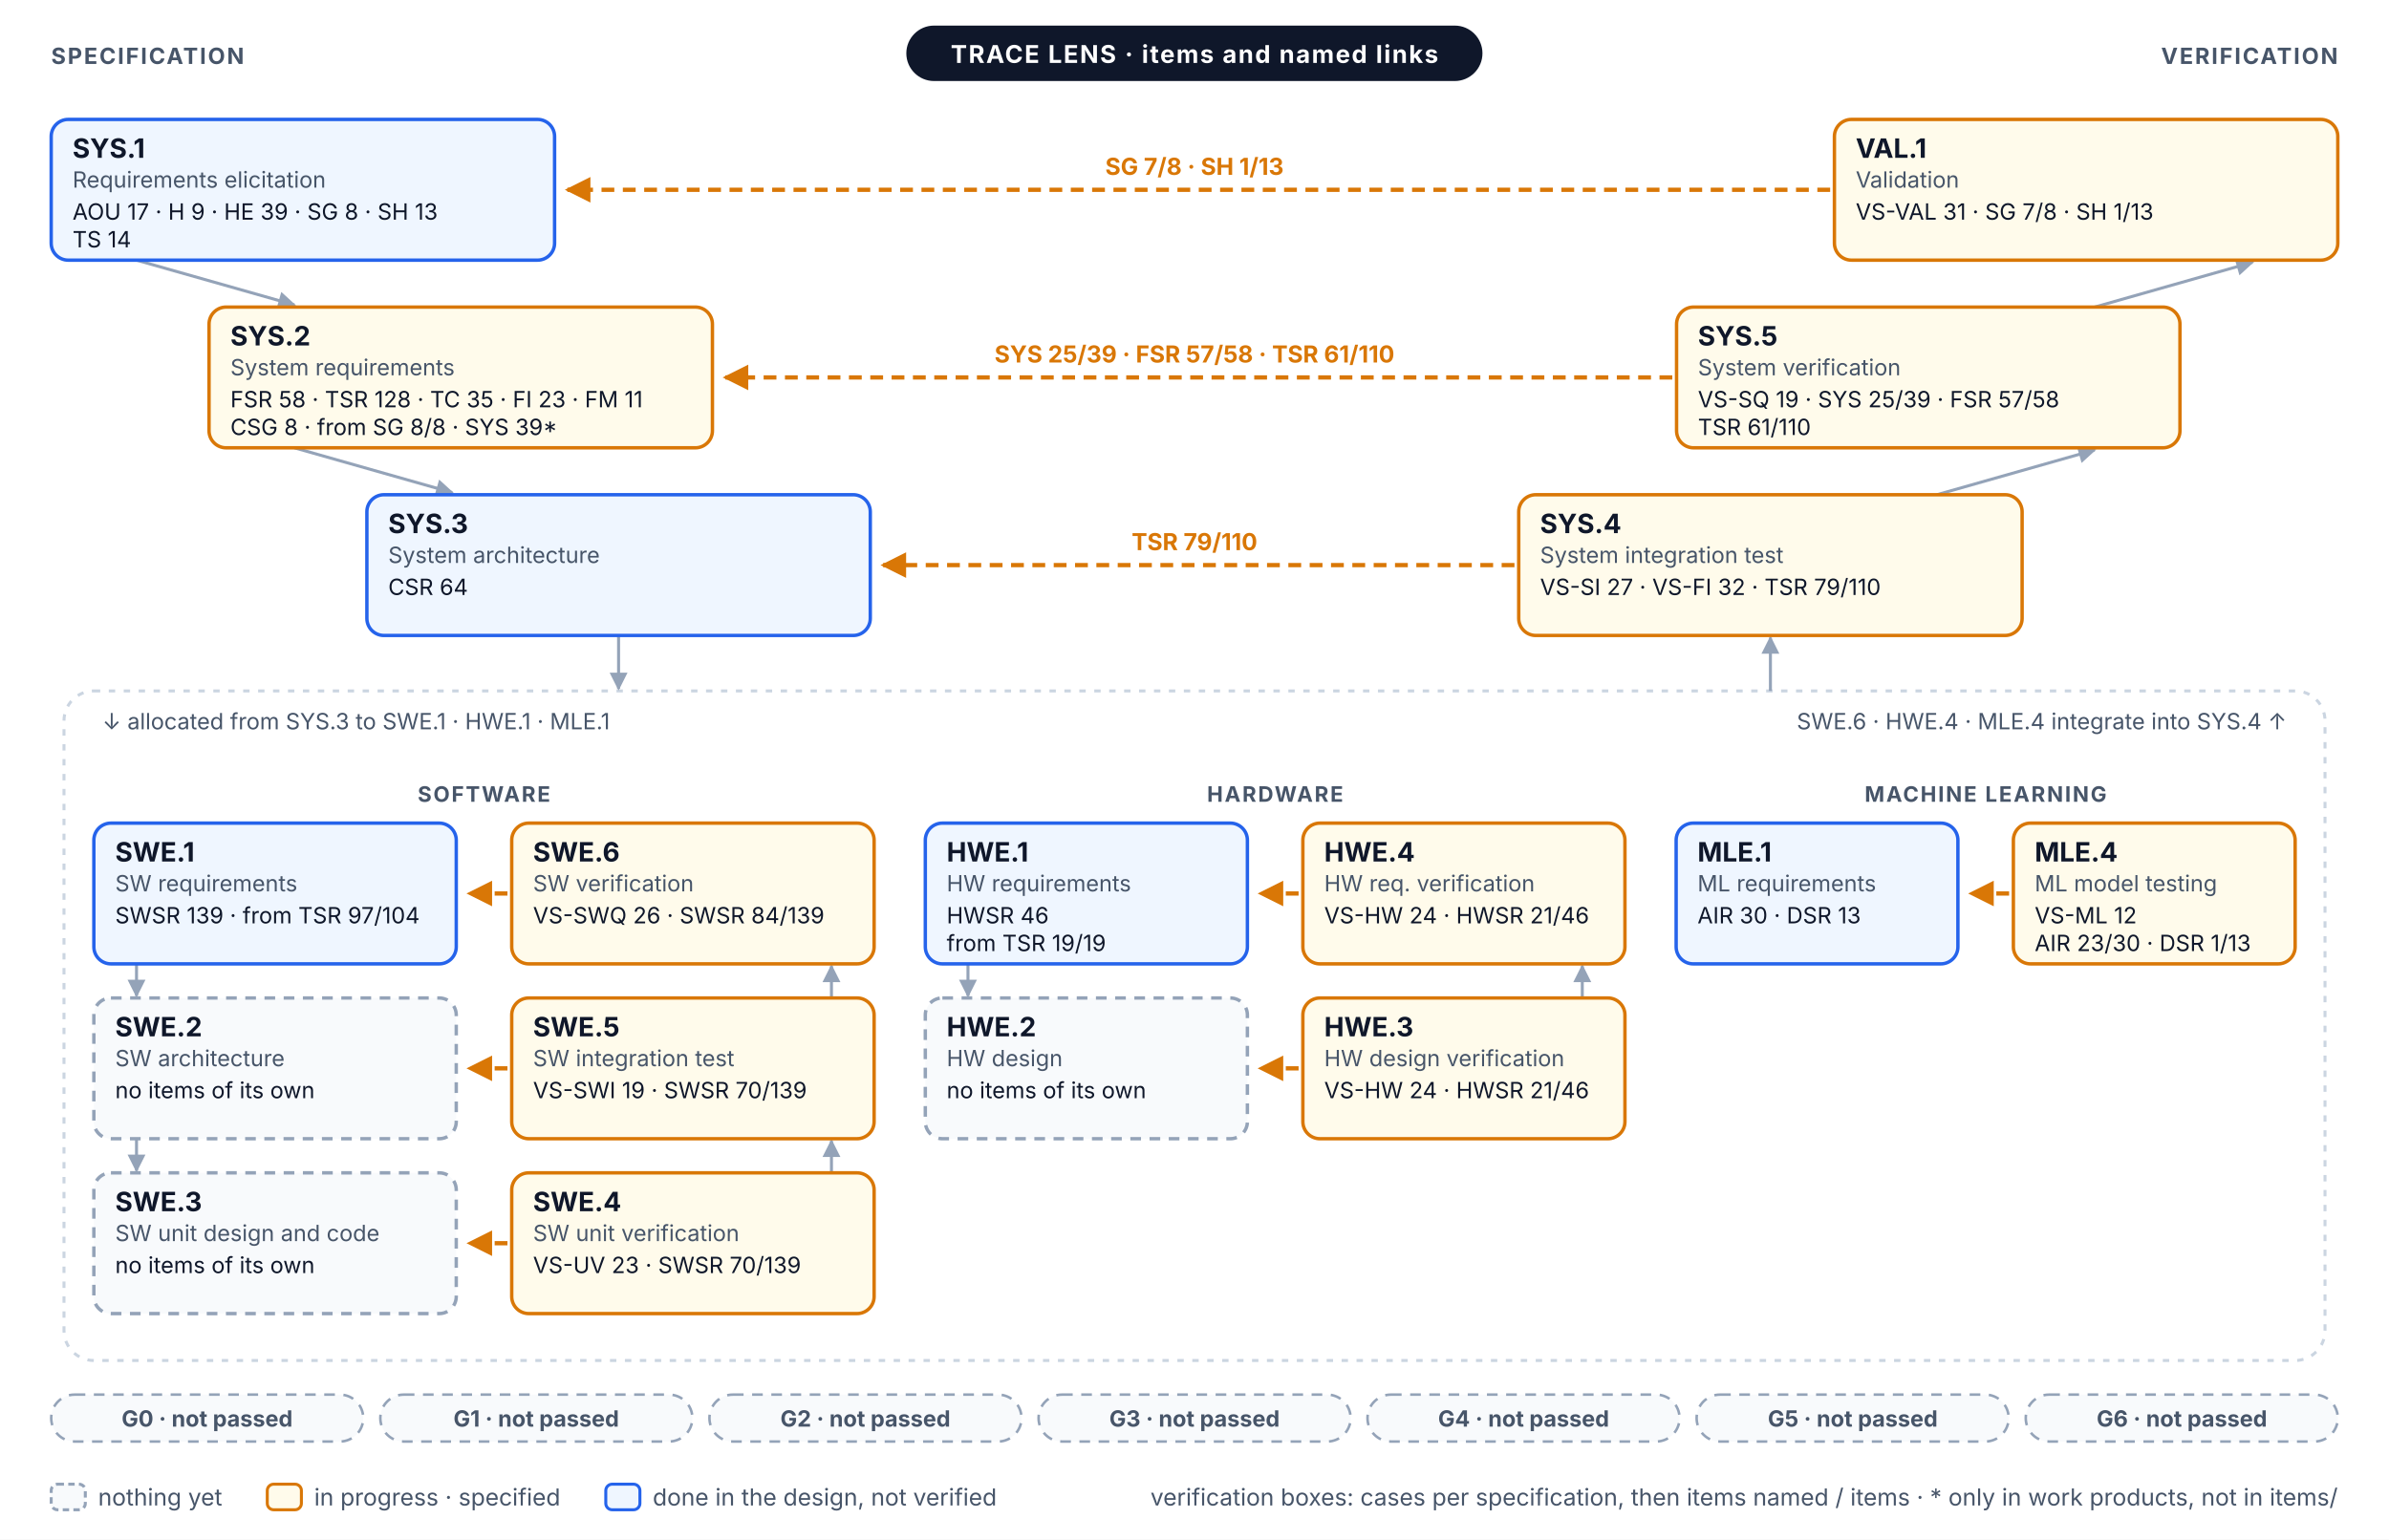
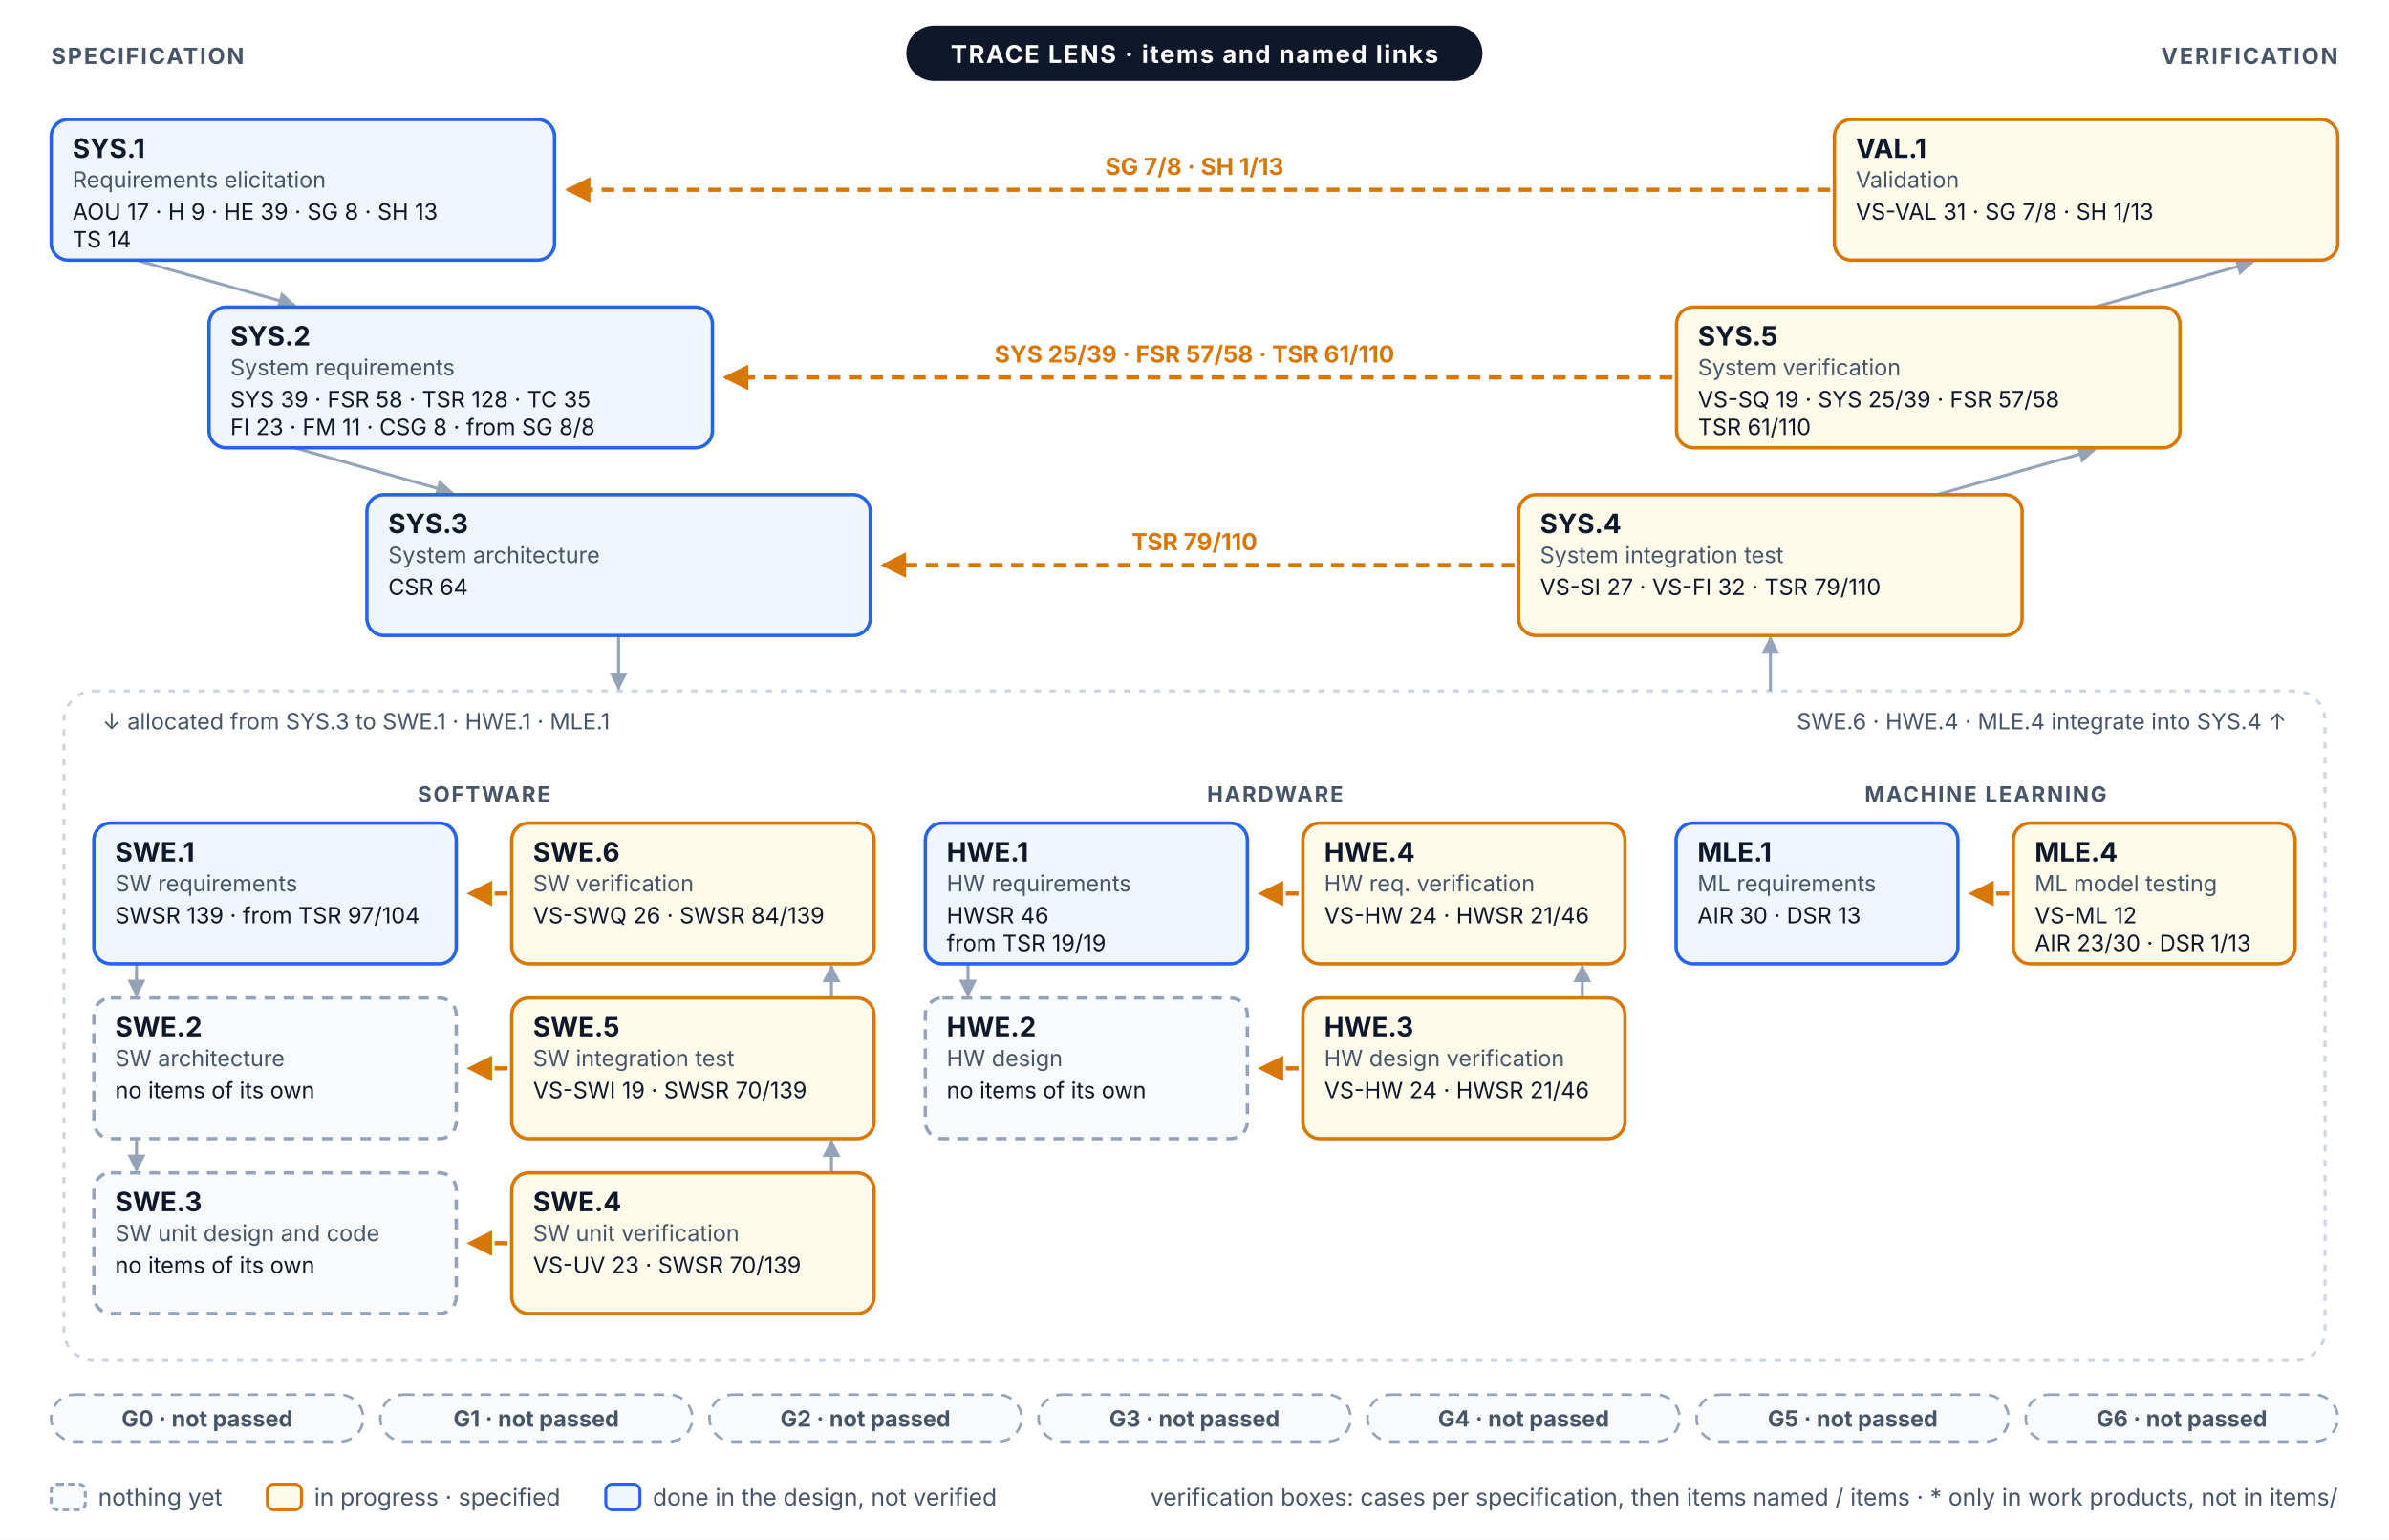
<svg xmlns="http://www.w3.org/2000/svg" width="1120" height="722" viewBox="0 0 1120 722" font-family="Inter, 'Segoe UI', Helvetica, Arial, sans-serif" role="img">
  <defs>
    <marker id="vm-a" viewBox="0 0 10 10" refX="9" refY="5" markerWidth="6" markerHeight="6" orient="auto-start-reverse">
      <path d="M0,0 L10,5 L0,10 z" fill="#94A3B8" />
    </marker>
    <marker id="vm-prog" viewBox="0 0 10 10" refX="9" refY="5" markerWidth="6" markerHeight="6" orient="auto-start-reverse">
      <path d="M0,0 L10,5 L0,10 z" fill="#D97706" />
    </marker>
  </defs>
  <rect x="0" y="0" width="1120" height="722" rx="0" fill="#FFFFFF" stroke="none" stroke-width="0" />
  <line x1="64" y1="122" x2="138" y2="143" stroke="#94A3B8" stroke-width="1.4" marker-end="url(#vm-a)" />
  <line x1="982" y1="144" x2="1056" y2="123" stroke="#94A3B8" stroke-width="1.4" marker-end="url(#vm-a)" />
  <line x1="138" y1="210" x2="212" y2="231" stroke="#94A3B8" stroke-width="1.4" marker-end="url(#vm-a)" />
  <line x1="908" y1="232" x2="982" y2="211" stroke="#94A3B8" stroke-width="1.4" marker-end="url(#vm-a)" />
  <rect x="30" y="324" width="1060" height="314" rx="14" fill="none" stroke="#CBD5E1" stroke-width="1.4" stroke-dasharray="3 4" />
  <line x1="290" y1="298" x2="290" y2="323" stroke="#94A3B8" stroke-width="1.4" marker-end="url(#vm-a)" />
  <line x1="830" y1="324" x2="830" y2="299" stroke="#94A3B8" stroke-width="1.4" marker-end="url(#vm-a)" />
  <text x="48" y="342" font-size="10.5" fill="#475569">↓ allocated from SYS.3 to SWE.1 · HWE.1 · MLE.1</text>
  <text x="1072" y="342" font-size="10.5" fill="#475569" text-anchor="end">SWE.6 · HWE.4 · MLE.4 integrate into SYS.4 ↑</text>
  <text x="226.9" y="376" font-size="10" fill="#475569" font-weight="700" text-anchor="middle" letter-spacing="0.08em">SOFTWARE</text>
  <line x1="64" y1="452" x2="64" y2="467" stroke="#94A3B8" stroke-width="1.4" marker-end="url(#vm-a)" />
  <line x1="389.8" y1="468" x2="389.8" y2="453" stroke="#94A3B8" stroke-width="1.4" marker-end="url(#vm-a)" />
  <line x1="64" y1="534" x2="64" y2="549" stroke="#94A3B8" stroke-width="1.4" marker-end="url(#vm-a)" />
  <line x1="389.8" y1="550" x2="389.8" y2="535" stroke="#94A3B8" stroke-width="1.4" marker-end="url(#vm-a)" />
  <text x="597.8" y="376" font-size="10" fill="#475569" font-weight="700" text-anchor="middle" letter-spacing="0.08em">HARDWARE</text>
  <line x1="453.8" y1="452" x2="453.8" y2="467" stroke="#94A3B8" stroke-width="1.4" marker-end="url(#vm-a)" />
  <line x1="741.8" y1="468" x2="741.8" y2="453" stroke="#94A3B8" stroke-width="1.4" marker-end="url(#vm-a)" />
  <text x="930.9" y="376" font-size="10" fill="#475569" font-weight="700" text-anchor="middle" letter-spacing="0.08em">MACHINE LEARNING</text>
  <line x1="858" y1="89" x2="266" y2="89" stroke="#D97706" stroke-width="2" stroke-dasharray="6 4" marker-end="url(#vm-prog)" />
  <text x="560" y="82" font-size="11" fill="#D97706" font-weight="700" text-anchor="middle">SG 7/8 · SH 1/13</text>
  <line x1="784" y1="177" x2="340" y2="177" stroke="#D97706" stroke-width="2" stroke-dasharray="6 4" marker-end="url(#vm-prog)" />
  <text x="560" y="170" font-size="11" fill="#D97706" font-weight="700" text-anchor="middle">SYS 25/39 · FSR 57/58 · TSR 61/110</text>
  <line x1="710" y1="265" x2="414" y2="265" stroke="#D97706" stroke-width="2" stroke-dasharray="6 4" marker-end="url(#vm-prog)" />
  <text x="560" y="258" font-size="11" fill="#D97706" font-weight="700" text-anchor="middle">TSR 79/110</text>
  <line x1="237.9" y1="419" x2="219.9" y2="419" stroke="#D97706" stroke-width="2" stroke-dasharray="6 4" marker-end="url(#vm-prog)" />
  <line x1="608.8" y1="419" x2="590.8" y2="419" stroke="#D97706" stroke-width="2" stroke-dasharray="6 4" marker-end="url(#vm-prog)" />
  <line x1="941.9" y1="419" x2="923.9" y2="419" stroke="#D97706" stroke-width="2" stroke-dasharray="6 4" marker-end="url(#vm-prog)" />
  <line x1="237.9" y1="501" x2="219.9" y2="501" stroke="#D97706" stroke-width="2" stroke-dasharray="6 4" marker-end="url(#vm-prog)" />
  <line x1="608.8" y1="501" x2="590.8" y2="501" stroke="#D97706" stroke-width="2" stroke-dasharray="6 4" marker-end="url(#vm-prog)" />
  <line x1="237.9" y1="583" x2="219.9" y2="583" stroke="#D97706" stroke-width="2" stroke-dasharray="6 4" marker-end="url(#vm-prog)" />
  <rect x="24" y="56" width="236" height="66" rx="8" fill="#EFF6FF" stroke="#2563EB" stroke-width="1.6" />
  <text x="34" y="74" font-size="12.5" fill="#0F172A" font-weight="700">SYS.1</text>
  <text x="34" y="88" font-size="10.5" fill="#475569">Requirements elicitation</text>
  <text x="34" y="103" font-size="10.5" fill="#0F172A">AOU 17 · H 9 · HE 39 · SG 8 · SH 13</text>
  <text x="34" y="116" font-size="10.5" fill="#0F172A">TS 14</text>
  <rect x="860" y="56" width="236" height="66" rx="8" fill="#FFFBEB" stroke="#D97706" stroke-width="1.6" />
  <text x="870" y="74" font-size="12.5" fill="#0F172A" font-weight="700">VAL.1</text>
  <text x="870" y="88" font-size="10.5" fill="#475569">Validation</text>
  <text x="870" y="103" font-size="10.5" fill="#0F172A">VS-VAL 31 · SG 7/8 · SH 1/13</text>
-   <rect x="98" y="144" width="236" height="66" rx="8" fill="#FFFBEB" stroke="#D97706" stroke-width="1.6" />
+   <rect x="98" y="144" width="236" height="66" rx="8" fill="#EFF6FF" stroke="#2563EB" stroke-width="1.6" />
  <text x="108" y="162" font-size="12.5" fill="#0F172A" font-weight="700">SYS.2</text>
  <text x="108" y="176" font-size="10.5" fill="#475569">System requirements</text>
-   <text x="108" y="191" font-size="10.5" fill="#0F172A">FSR 58 · TSR 128 · TC 35 · FI 23 · FM 11</text>
-   <text x="108" y="204" font-size="10.5" fill="#0F172A">CSG 8 · from SG 8/8 · SYS 39*</text>
+   <text x="108" y="191" font-size="10.5" fill="#0F172A">SYS 39 · FSR 58 · TSR 128 · TC 35</text>
+   <text x="108" y="204" font-size="10.5" fill="#0F172A">FI 23 · FM 11 · CSG 8 · from SG 8/8</text>
  <rect x="786" y="144" width="236" height="66" rx="8" fill="#FFFBEB" stroke="#D97706" stroke-width="1.6" />
  <text x="796" y="162" font-size="12.5" fill="#0F172A" font-weight="700">SYS.5</text>
  <text x="796" y="176" font-size="10.5" fill="#475569">System verification</text>
  <text x="796" y="191" font-size="10.5" fill="#0F172A">VS-SQ 19 · SYS 25/39 · FSR 57/58</text>
  <text x="796" y="204" font-size="10.5" fill="#0F172A">TSR 61/110</text>
  <rect x="172" y="232" width="236" height="66" rx="8" fill="#EFF6FF" stroke="#2563EB" stroke-width="1.6" />
  <text x="182" y="250" font-size="12.5" fill="#0F172A" font-weight="700">SYS.3</text>
  <text x="182" y="264" font-size="10.5" fill="#475569">System architecture</text>
  <text x="182" y="279" font-size="10.5" fill="#0F172A">CSR 64</text>
  <rect x="712" y="232" width="236" height="66" rx="8" fill="#FFFBEB" stroke="#D97706" stroke-width="1.6" />
  <text x="722" y="250" font-size="12.5" fill="#0F172A" font-weight="700">SYS.4</text>
  <text x="722" y="264" font-size="10.5" fill="#475569">System integration test</text>
  <text x="722" y="279" font-size="10.5" fill="#0F172A">VS-SI 27 · VS-FI 32 · TSR 79/110</text>
  <rect x="44" y="386" width="169.9" height="66" rx="8" fill="#EFF6FF" stroke="#2563EB" stroke-width="1.6" />
  <text x="54" y="404" font-size="12.5" fill="#0F172A" font-weight="700">SWE.1</text>
  <text x="54" y="418" font-size="10.5" fill="#475569">SW requirements</text>
  <text x="54" y="433" font-size="10.5" fill="#0F172A">SWSR 139 · from TSR 97/104</text>
  <rect x="239.9" y="386" width="169.9" height="66" rx="8" fill="#FFFBEB" stroke="#D97706" stroke-width="1.6" />
  <text x="249.9" y="404" font-size="12.5" fill="#0F172A" font-weight="700">SWE.6</text>
  <text x="249.9" y="418" font-size="10.5" fill="#475569">SW verification</text>
  <text x="249.9" y="433" font-size="10.5" fill="#0F172A">VS-SWQ 26 · SWSR 84/139</text>
  <rect x="44" y="468" width="169.9" height="66" rx="8" fill="#F8FAFC" stroke="#94A3B8" stroke-width="1.6" stroke-dasharray="5 4" />
  <text x="54" y="486" font-size="12.5" fill="#0F172A" font-weight="700">SWE.2</text>
  <text x="54" y="500" font-size="10.5" fill="#475569">SW architecture</text>
  <text x="54" y="515" font-size="10.5" fill="#0F172A">no items of its own</text>
  <rect x="239.9" y="468" width="169.9" height="66" rx="8" fill="#FFFBEB" stroke="#D97706" stroke-width="1.6" />
  <text x="249.9" y="486" font-size="12.5" fill="#0F172A" font-weight="700">SWE.5</text>
  <text x="249.9" y="500" font-size="10.5" fill="#475569">SW integration test</text>
  <text x="249.9" y="515" font-size="10.5" fill="#0F172A">VS-SWI 19 · SWSR 70/139</text>
  <rect x="44" y="550" width="169.9" height="66" rx="8" fill="#F8FAFC" stroke="#94A3B8" stroke-width="1.6" stroke-dasharray="5 4" />
  <text x="54" y="568" font-size="12.5" fill="#0F172A" font-weight="700">SWE.3</text>
  <text x="54" y="582" font-size="10.5" fill="#475569">SW unit design and code</text>
  <text x="54" y="597" font-size="10.5" fill="#0F172A">no items of its own</text>
  <rect x="239.9" y="550" width="169.9" height="66" rx="8" fill="#FFFBEB" stroke="#D97706" stroke-width="1.6" />
  <text x="249.9" y="568" font-size="12.5" fill="#0F172A" font-weight="700">SWE.4</text>
  <text x="249.9" y="582" font-size="10.5" fill="#475569">SW unit verification</text>
  <text x="249.9" y="597" font-size="10.5" fill="#0F172A">VS-UV 23 · SWSR 70/139</text>
  <rect x="433.8" y="386" width="151" height="66" rx="8" fill="#EFF6FF" stroke="#2563EB" stroke-width="1.6" />
  <text x="443.8" y="404" font-size="12.5" fill="#0F172A" font-weight="700">HWE.1</text>
  <text x="443.8" y="418" font-size="10.5" fill="#475569">HW requirements</text>
  <text x="443.8" y="433" font-size="10.5" fill="#0F172A">HWSR 46</text>
  <text x="443.8" y="446" font-size="10.5" fill="#0F172A">from TSR 19/19</text>
  <rect x="610.8" y="386" width="151" height="66" rx="8" fill="#FFFBEB" stroke="#D97706" stroke-width="1.6" />
  <text x="620.8" y="404" font-size="12.5" fill="#0F172A" font-weight="700">HWE.4</text>
  <text x="620.8" y="418" font-size="10.5" fill="#475569">HW req. verification</text>
  <text x="620.8" y="433" font-size="10.5" fill="#0F172A">VS-HW 24 · HWSR 21/46</text>
  <rect x="433.8" y="468" width="151" height="66" rx="8" fill="#F8FAFC" stroke="#94A3B8" stroke-width="1.6" stroke-dasharray="5 4" />
  <text x="443.8" y="486" font-size="12.5" fill="#0F172A" font-weight="700">HWE.2</text>
  <text x="443.8" y="500" font-size="10.5" fill="#475569">HW design</text>
  <text x="443.8" y="515" font-size="10.5" fill="#0F172A">no items of its own</text>
  <rect x="610.8" y="468" width="151" height="66" rx="8" fill="#FFFBEB" stroke="#D97706" stroke-width="1.6" />
  <text x="620.8" y="486" font-size="12.5" fill="#0F172A" font-weight="700">HWE.3</text>
  <text x="620.8" y="500" font-size="10.5" fill="#475569">HW design verification</text>
  <text x="620.8" y="515" font-size="10.5" fill="#0F172A">VS-HW 24 · HWSR 21/46</text>
  <rect x="785.8" y="386" width="132.1" height="66" rx="8" fill="#EFF6FF" stroke="#2563EB" stroke-width="1.6" />
  <text x="795.8" y="404" font-size="12.5" fill="#0F172A" font-weight="700">MLE.1</text>
  <text x="795.8" y="418" font-size="10.5" fill="#475569">ML requirements</text>
  <text x="795.8" y="433" font-size="10.5" fill="#0F172A">AIR 30 · DSR 13</text>
  <rect x="943.9" y="386" width="132.1" height="66" rx="8" fill="#FFFBEB" stroke="#D97706" stroke-width="1.6" />
  <text x="953.9" y="404" font-size="12.5" fill="#0F172A" font-weight="700">MLE.4</text>
  <text x="953.9" y="418" font-size="10.5" fill="#475569">ML model testing</text>
  <text x="953.9" y="433" font-size="10.5" fill="#0F172A">VS-ML 12</text>
  <text x="953.9" y="446" font-size="10.5" fill="#0F172A">AIR 23/30 · DSR 1/13</text>
  <rect x="424.9" y="12" width="270.1" height="26" rx="13" fill="#0F172A" stroke="none" stroke-width="0" />
  <text x="560" y="29.5" font-size="11.5" fill="#FFFFFF" font-weight="700" text-anchor="middle" letter-spacing="0.06em">TRACE LENS · items and named links</text>
  <text x="24" y="30" font-size="10.5" fill="#475569" font-weight="700" letter-spacing="0.08em">SPECIFICATION</text>
  <text x="1096" y="30" font-size="10.5" fill="#475569" font-weight="700" text-anchor="end" letter-spacing="0.08em">VERIFICATION</text>
  <rect x="24" y="654" width="146.3" height="22" rx="11" fill="#F8FAFC" stroke="#94A3B8" stroke-width="1.2" stroke-dasharray="5 4" />
  <text x="97.1" y="669" font-size="10.5" fill="#475569" font-weight="700" text-anchor="middle">G0 · not passed</text>
  <rect x="178.3" y="654" width="146.3" height="22" rx="11" fill="#F8FAFC" stroke="#94A3B8" stroke-width="1.2" stroke-dasharray="5 4" />
  <text x="251.4" y="669" font-size="10.5" fill="#475569" font-weight="700" text-anchor="middle">G1 · not passed</text>
  <rect x="332.6" y="654" width="146.3" height="22" rx="11" fill="#F8FAFC" stroke="#94A3B8" stroke-width="1.2" stroke-dasharray="5 4" />
  <text x="405.7" y="669" font-size="10.5" fill="#475569" font-weight="700" text-anchor="middle">G2 · not passed</text>
  <rect x="486.9" y="654" width="146.3" height="22" rx="11" fill="#F8FAFC" stroke="#94A3B8" stroke-width="1.2" stroke-dasharray="5 4" />
  <text x="560" y="669" font-size="10.5" fill="#475569" font-weight="700" text-anchor="middle">G3 · not passed</text>
  <rect x="641.1" y="654" width="146.3" height="22" rx="11" fill="#F8FAFC" stroke="#94A3B8" stroke-width="1.2" stroke-dasharray="5 4" />
  <text x="714.3" y="669" font-size="10.5" fill="#475569" font-weight="700" text-anchor="middle">G4 · not passed</text>
  <rect x="795.4" y="654" width="146.3" height="22" rx="11" fill="#F8FAFC" stroke="#94A3B8" stroke-width="1.2" stroke-dasharray="5 4" />
  <text x="868.6" y="669" font-size="10.5" fill="#475569" font-weight="700" text-anchor="middle">G5 · not passed</text>
  <rect x="949.7" y="654" width="146.3" height="22" rx="11" fill="#F8FAFC" stroke="#94A3B8" stroke-width="1.2" stroke-dasharray="5 4" />
  <text x="1022.9" y="669" font-size="10.5" fill="#475569" font-weight="700" text-anchor="middle">G6 · not passed</text>
  <rect x="24" y="696" width="16" height="12" rx="3" fill="#F8FAFC" stroke="#94A3B8" stroke-width="1.4" stroke-dasharray="3 2" />
  <text x="46" y="706" font-size="11" fill="#475569">nothing yet</text>
  <rect x="125.3" y="696" width="16" height="12" rx="3" fill="#FFFBEB" stroke="#D97706" stroke-width="1.4" />
  <text x="147.3" y="706" font-size="11" fill="#475569">in progress · specified</text>
  <rect x="284" y="696" width="16" height="12" rx="3" fill="#EFF6FF" stroke="#2563EB" stroke-width="1.4" />
  <text x="306" y="706" font-size="11" fill="#475569">done in the design, not verified</text>
  <text x="1096" y="706" font-size="11" fill="#475569" text-anchor="end">verification boxes: cases per specification, then items named / items · * only in work products, not in items/</text>
</svg>
